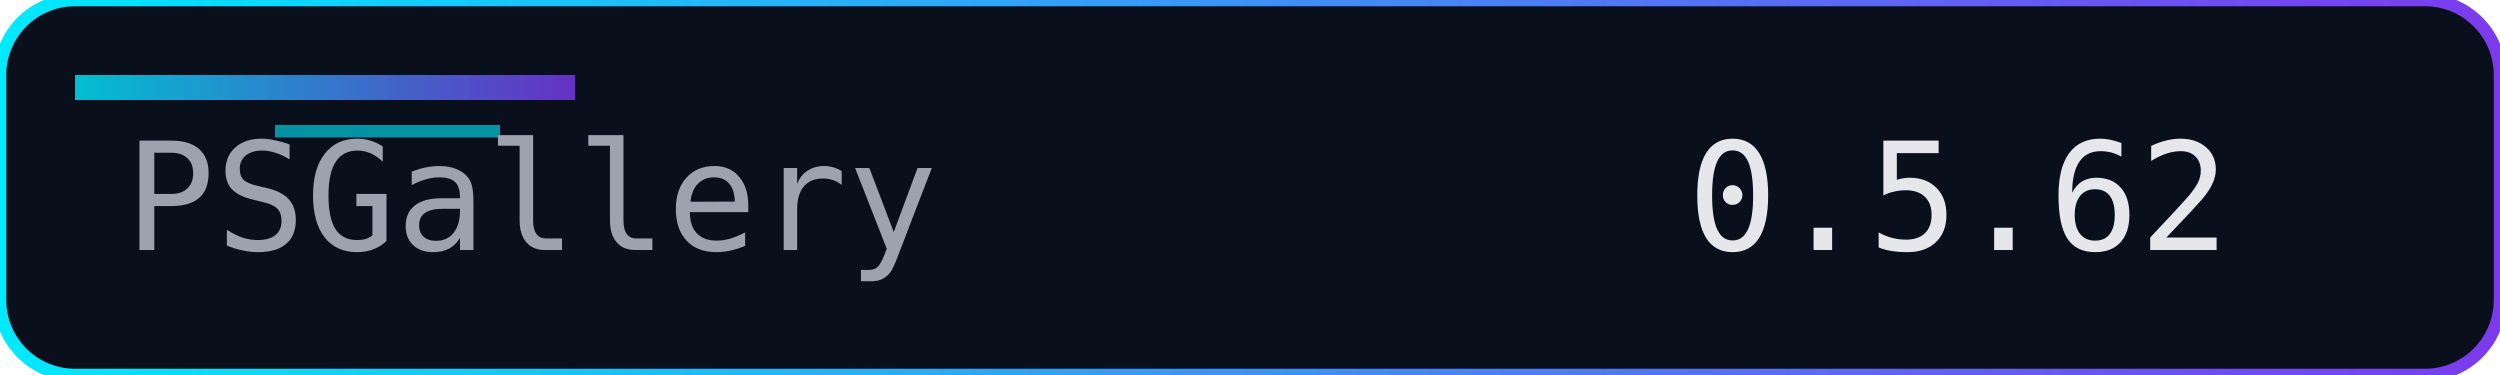
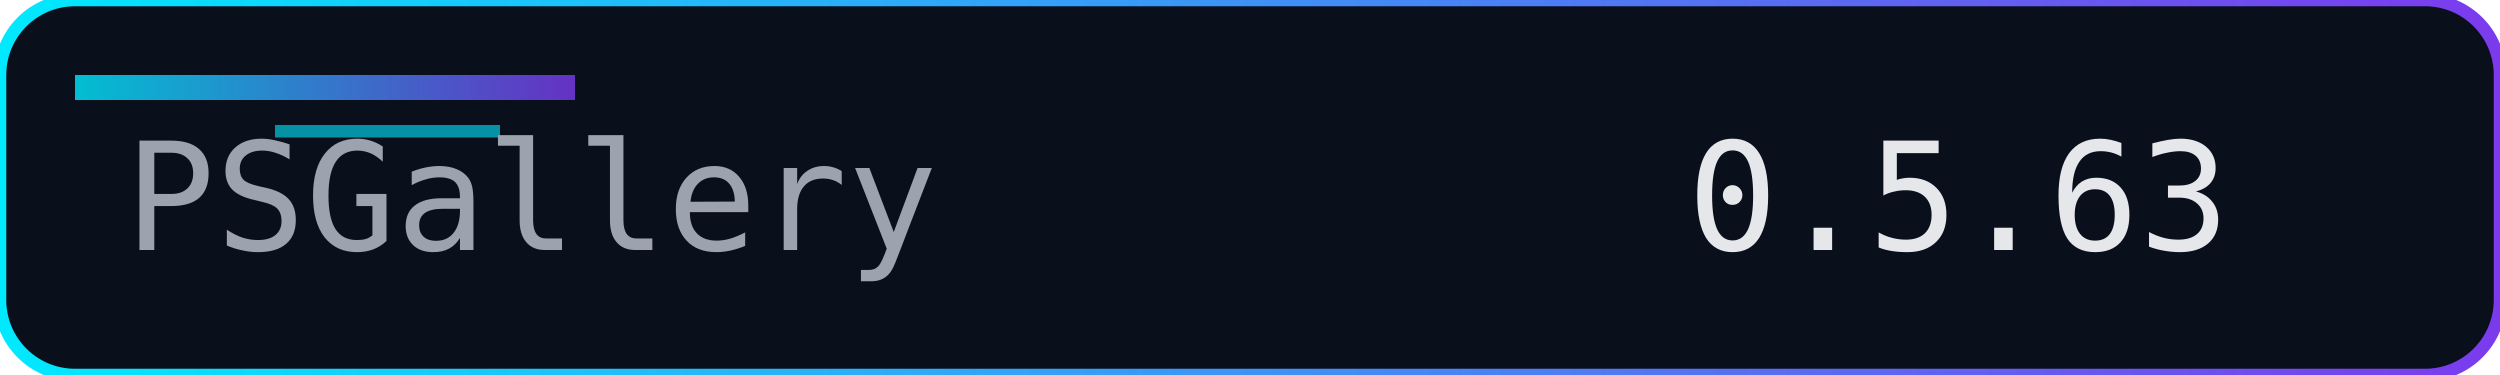
<svg xmlns="http://www.w3.org/2000/svg" width="200" height="30" role="img" aria-label="Version">
  <defs>
    <linearGradient id="accent" x1="0" y1="0" x2="1" y2="0">
      <stop offset="0%" stop-color="#00eaff" />
      <stop offset="100%" stop-color="#7c3aed" />
    </linearGradient>
  </defs>
  <rect width="200" height="30" rx="6" fill="#0a0f1c" />
  <rect width="200" height="30" rx="6" fill="none" stroke="url(#accent)" stroke-width="1" />
  <rect x="6" y="6" width="40" height="2" fill="url(#accent)" opacity="0.8" />
  <rect x="22" y="10" width="18" height="1" fill="#00eaff" opacity="0.6" />
  <g font-family="Consolas, Menlo, monospace" font-size="12">
    <text x="10" y="20" fill="#9ca3af">PSGallery</text>
-     <text x="135" y="20" fill="#e5e7eb">0.5.62</text>
+     <text x="135" y="20" fill="#e5e7eb">0.5.63</text>
  </g>
</svg>
